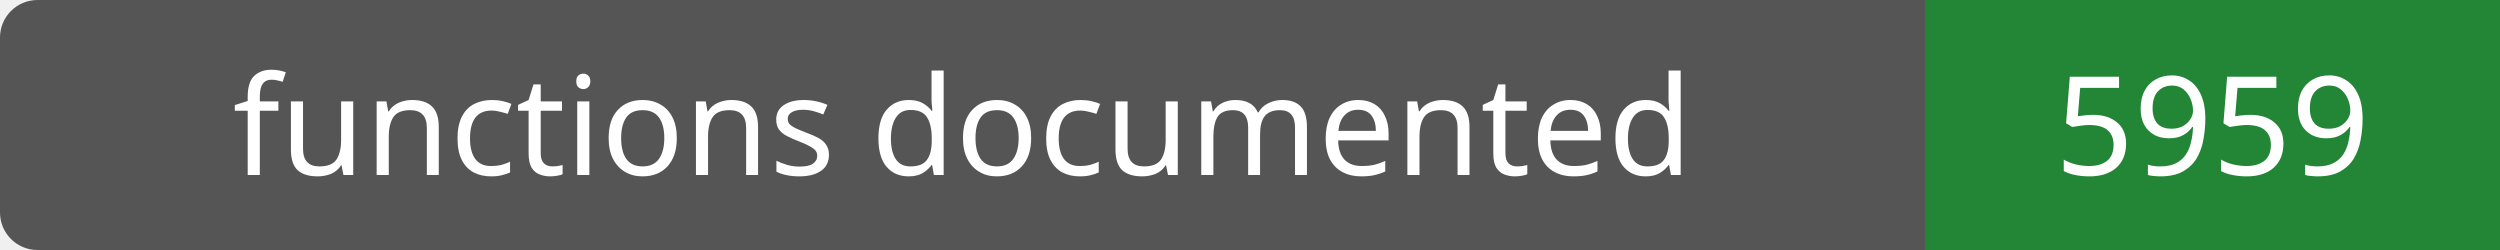
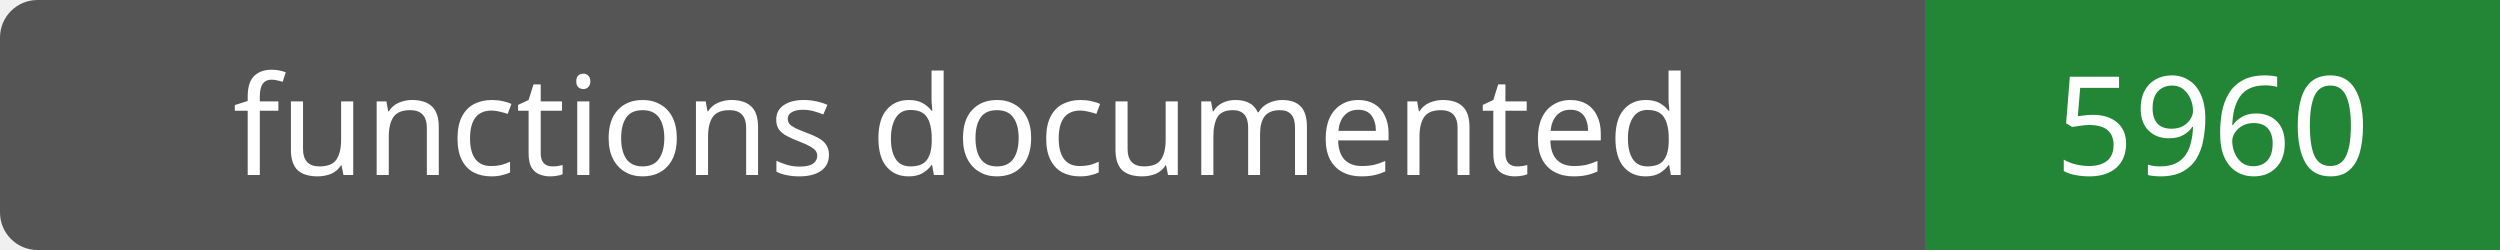
- <svg xmlns="http://www.w3.org/2000/svg" width="200" height="20" role="img" aria-label="functions documented: 5959">
+ <svg xmlns="http://www.w3.org/2000/svg" width="200" height="20" role="img" aria-label="functions documented: 5960">
  <rect width="200" height="20" rx="3" fill="#555" />
  <path fill="#238636" d="M154 0h46v20H154z" />
  <g fill="#fff" text-anchor="middle" font-family="Verdana,sans-serif" font-size="11">
    <text x="77.0" y="14">functions documented</text>
-     <text x="177.0" y="14">5959</text>
+     <text x="177.0" y="14">5960</text>
  </g>
</svg>
